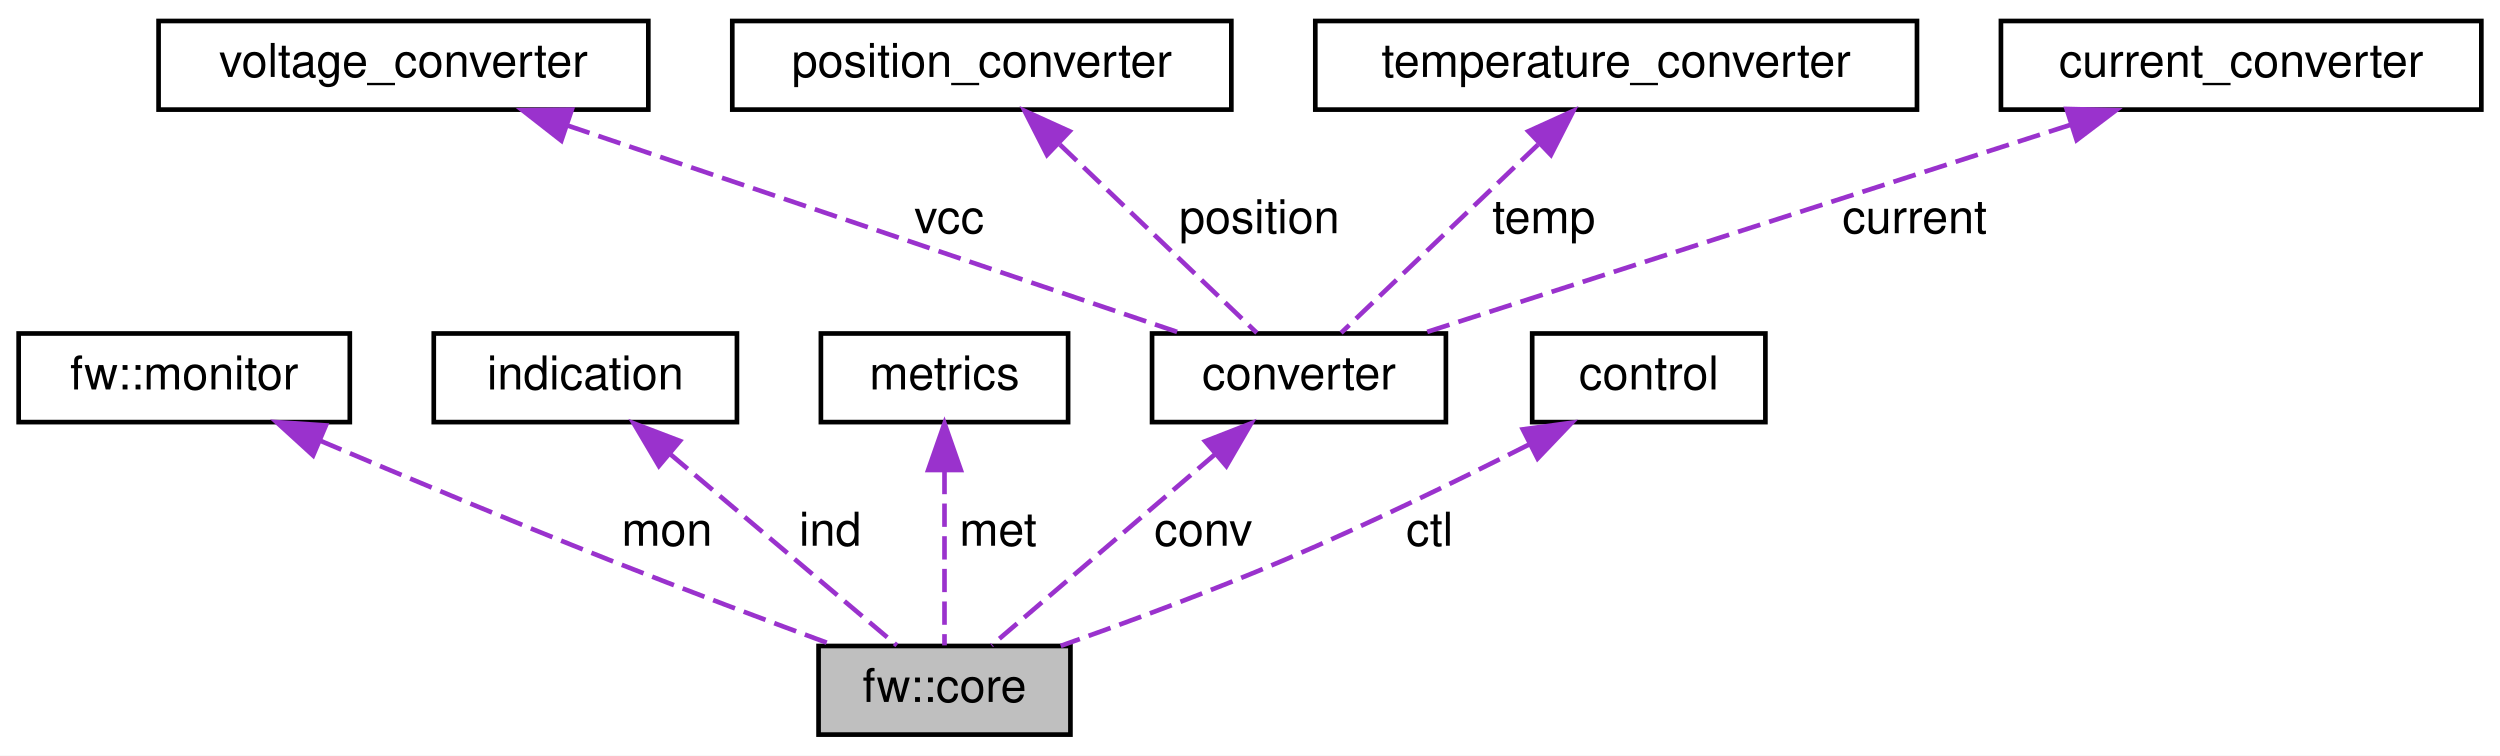
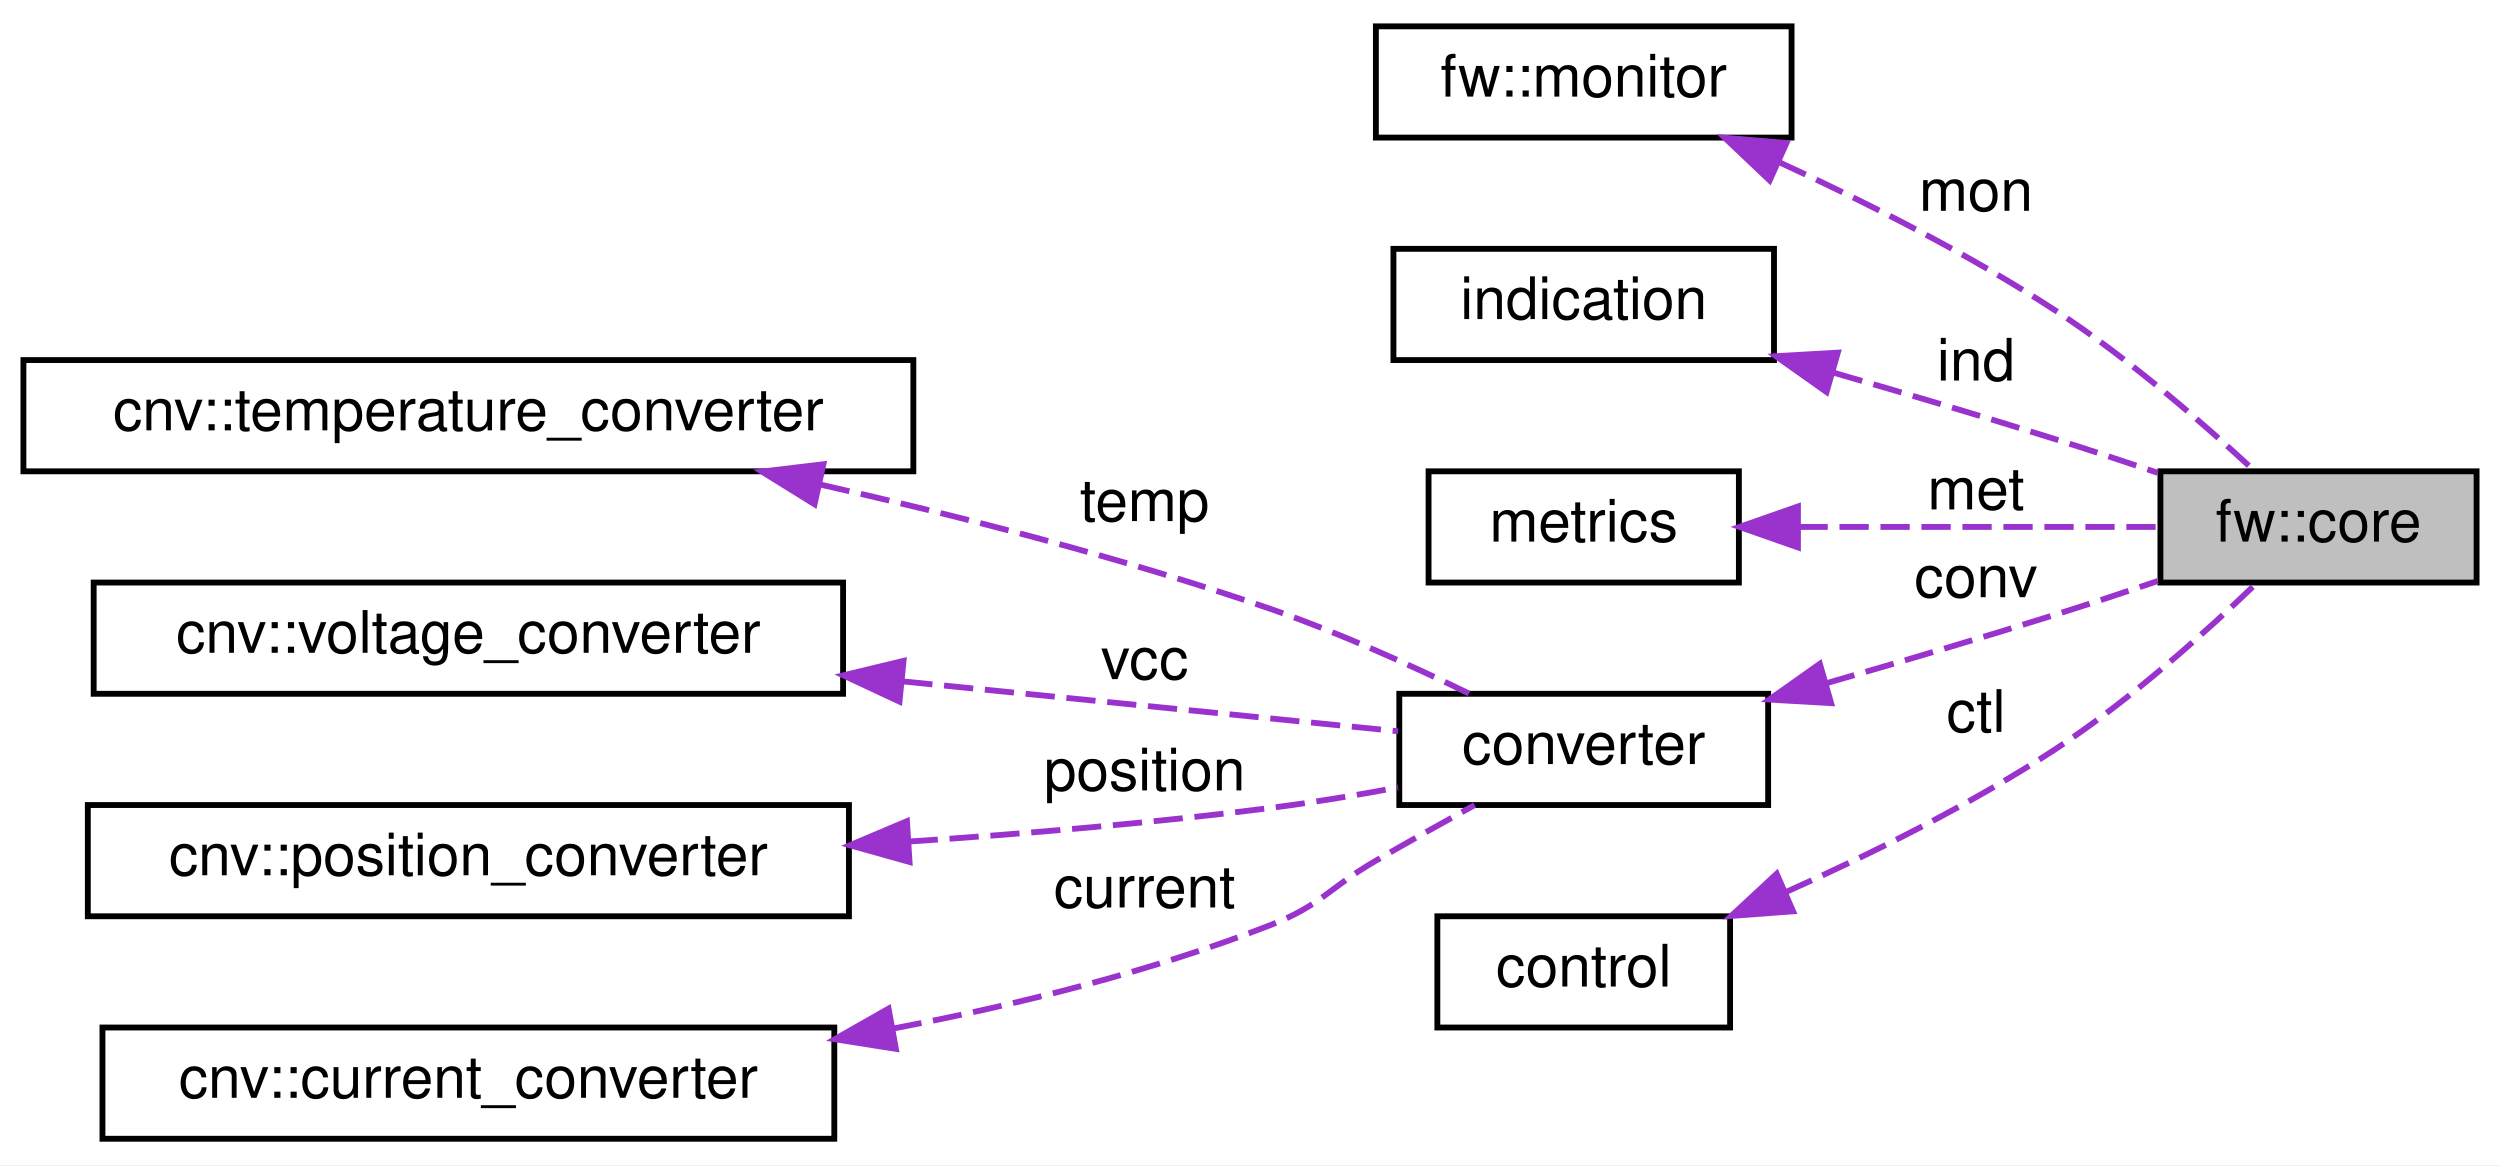
- <svg xmlns="http://www.w3.org/2000/svg" xmlns:xlink="http://www.w3.org/1999/xlink" width="536pt" height="162pt" viewBox="0.00 0.00 536.00 162.00">
-   <g id="graph0" class="graph" transform="scale(1 1) rotate(0) translate(4 158)">
-     <polygon fill="white" stroke="transparent" points="-4,4 -4,-158 532,-158 532,4 -4,4" />
+ <svg xmlns="http://www.w3.org/2000/svg" xmlns:xlink="http://www.w3.org/1999/xlink" width="427pt" height="199pt" viewBox="0.00 0.00 427.00 199.00">
+   <g id="graph0" class="graph" transform="scale(1 1) rotate(0) translate(4 195)">
+     <polygon fill="white" stroke="transparent" points="-4,4 -4,-195 423,-195 423,4 -4,4" />
    <g id="node1" class="node">
      <g id="a_node1">
        <a xlink:title=" ">
-           <polygon fill="#bfbfbf" stroke="black" points="171.5,-0.5 171.5,-19.5 225.5,-19.5 225.5,-0.5 171.5,-0.5" />
-           <text text-anchor="middle" x="198.5" y="-7.5" font-family="Helvetica,sans-Serif" font-size="10.00">fw::core</text>
+           <polygon fill="#bfbfbf" stroke="black" points="365,-95.5 365,-114.5 419,-114.5 419,-95.5 365,-95.5" />
+           <text text-anchor="middle" x="392" y="-102.5" font-family="Helvetica,sans-Serif" font-size="10.00">fw::core</text>
        </a>
      </g>
    </g>
    <g id="node2" class="node">
      <g id="a_node2">
        <a xlink:href="classfw_1_1monitor.html" target="_top" xlink:title=" ">
-           <polygon fill="white" stroke="black" points="0,-67.5 0,-86.5 71,-86.5 71,-67.5 0,-67.5" />
-           <text text-anchor="middle" x="35.5" y="-74.5" font-family="Helvetica,sans-Serif" font-size="10.00">fw::monitor</text>
+           <polygon fill="white" stroke="black" points="231,-171.5 231,-190.5 302,-190.5 302,-171.5 231,-171.5" />
+           <text text-anchor="middle" x="266.5" y="-178.5" font-family="Helvetica,sans-Serif" font-size="10.00">fw::monitor</text>
        </a>
      </g>
    </g>
    <g id="edge1" class="edge">
-       <path fill="none" stroke="#9a32cd" stroke-dasharray="5,2" d="M64.58,-63.54C82.39,-55.98 105.68,-46.25 126.5,-38 142.64,-31.61 160.95,-24.75 175.07,-19.54" />
-       <polygon fill="#9a32cd" stroke="#9a32cd" points="63.13,-60.35 55.3,-67.49 65.87,-66.79 63.13,-60.35" />
-       <text text-anchor="middle" x="139" y="-41" font-family="Helvetica,sans-Serif" font-size="10.00"> mon</text>
+       <path fill="none" stroke="#9a32cd" stroke-dasharray="5,2" d="M299.87,-167.3C314.69,-160.48 332.21,-151.64 347,-142 359.54,-133.83 372.49,-122.53 381.07,-114.57" />
+       <polygon fill="#9a32cd" stroke="#9a32cd" points="298.26,-164.18 290.57,-171.47 301.13,-170.57 298.26,-164.18" />
+       <text text-anchor="middle" x="333.5" y="-159" font-family="Helvetica,sans-Serif" font-size="10.00"> mon</text>
    </g>
    <g id="node3" class="node">
      <g id="a_node3">
        <a xlink:href="classindication.html" target="_top" xlink:title=" ">
-           <polygon fill="white" stroke="black" points="89,-67.5 89,-86.5 154,-86.5 154,-67.5 89,-67.5" />
-           <text text-anchor="middle" x="121.5" y="-74.5" font-family="Helvetica,sans-Serif" font-size="10.00">indication</text>
+           <polygon fill="white" stroke="black" points="234,-133.5 234,-152.5 299,-152.5 299,-133.5 234,-133.5" />
+           <text text-anchor="middle" x="266.5" y="-140.5" font-family="Helvetica,sans-Serif" font-size="10.00">indication</text>
        </a>
      </g>
    </g>
    <g id="edge2" class="edge">
-       <path fill="none" stroke="#9a32cd" stroke-dasharray="5,2" d="M139.61,-60.71C154.78,-47.91 175.89,-30.09 188.28,-19.63" />
-       <polygon fill="#9a32cd" stroke="#9a32cd" points="137.27,-58.11 131.88,-67.23 141.78,-63.46 137.27,-58.11" />
-       <text text-anchor="middle" x="174" y="-41" font-family="Helvetica,sans-Serif" font-size="10.00"> ind</text>
+       <path fill="none" stroke="#9a32cd" stroke-dasharray="5,2" d="M309.26,-131.32C321.46,-127.8 334.79,-123.84 347,-120 352.7,-118.21 358.78,-116.2 364.54,-114.24" />
+       <polygon fill="#9a32cd" stroke="#9a32cd" points="307.97,-128.04 299.32,-134.16 309.9,-134.77 307.97,-128.04" />
+       <text text-anchor="middle" x="333.5" y="-130" font-family="Helvetica,sans-Serif" font-size="10.00"> ind</text>
    </g>
    <g id="node4" class="node">
      <g id="a_node4">
        <a xlink:href="classmetrics.html" target="_top" xlink:title=" ">
-           <polygon fill="white" stroke="black" points="172,-67.5 172,-86.5 225,-86.5 225,-67.5 172,-67.5" />
-           <text text-anchor="middle" x="198.5" y="-74.5" font-family="Helvetica,sans-Serif" font-size="10.00">metrics</text>
+           <polygon fill="white" stroke="black" points="240,-95.5 240,-114.5 293,-114.5 293,-95.5 240,-95.5" />
+           <text text-anchor="middle" x="266.5" y="-102.5" font-family="Helvetica,sans-Serif" font-size="10.00">metrics</text>
        </a>
      </g>
    </g>
    <g id="edge3" class="edge">
-       <path fill="none" stroke="#9a32cd" stroke-dasharray="5,2" d="M198.5,-57.04C198.5,-44.67 198.5,-29.12 198.5,-19.63" />
-       <polygon fill="#9a32cd" stroke="#9a32cd" points="195,-57.23 198.5,-67.23 202,-57.23 195,-57.23" />
-       <text text-anchor="middle" x="210" y="-41" font-family="Helvetica,sans-Serif" font-size="10.00"> met</text>
+       <path fill="none" stroke="#9a32cd" stroke-dasharray="5,2" d="M303.18,-105C322.78,-105 346.68,-105 364.59,-105" />
+       <polygon fill="#9a32cd" stroke="#9a32cd" points="303.09,-101.5 293.09,-105 303.09,-108.5 303.09,-101.5" />
+       <text text-anchor="middle" x="333.5" y="-108" font-family="Helvetica,sans-Serif" font-size="10.00"> met</text>
    </g>
    <g id="node5" class="node">
      <g id="a_node5">
        <a xlink:href="structconverter.html" target="_top" xlink:title=" ">
-           <polygon fill="white" stroke="black" points="243,-67.5 243,-86.5 306,-86.5 306,-67.5 243,-67.5" />
-           <text text-anchor="middle" x="274.5" y="-74.5" font-family="Helvetica,sans-Serif" font-size="10.00">converter</text>
+           <polygon fill="white" stroke="black" points="235,-57.5 235,-76.5 298,-76.5 298,-57.5 235,-57.5" />
+           <text text-anchor="middle" x="266.5" y="-64.5" font-family="Helvetica,sans-Serif" font-size="10.00">converter</text>
        </a>
      </g>
    </g>
    <g id="edge4" class="edge">
-       <path fill="none" stroke="#9a32cd" stroke-dasharray="5,2" d="M256.63,-60.71C241.65,-47.91 220.82,-30.09 208.59,-19.63" />
-       <polygon fill="#9a32cd" stroke="#9a32cd" points="254.38,-63.39 264.25,-67.23 258.93,-58.07 254.38,-63.39" />
-       <text text-anchor="middle" x="254" y="-41" font-family="Helvetica,sans-Serif" font-size="10.00"> conv</text>
+       <path fill="none" stroke="#9a32cd" stroke-dasharray="5,2" d="M307.92,-78.3C320.48,-81.91 334.35,-86.02 347,-90 352.7,-91.79 358.78,-93.8 364.54,-95.76" />
+       <polygon fill="#9a32cd" stroke="#9a32cd" points="308.76,-74.9 298.18,-75.51 306.83,-81.63 308.76,-74.9" />
+       <text text-anchor="middle" x="333.5" y="-93" font-family="Helvetica,sans-Serif" font-size="10.00"> conv</text>
    </g>
    <g id="node6" class="node">
      <g id="a_node6">
-         <a xlink:href="classvoltage__converter.html" target="_top" xlink:title=" ">
-           <polygon fill="white" stroke="black" points="30,-134.5 30,-153.5 135,-153.5 135,-134.5 30,-134.5" />
-           <text text-anchor="middle" x="82.5" y="-141.5" font-family="Helvetica,sans-Serif" font-size="10.00">voltage_converter</text>
+         <a xlink:href="classcnv_1_1temperature__converter.html" target="_top" xlink:title=" ">
+           <polygon fill="white" stroke="black" points="0,-114.5 0,-133.5 152,-133.5 152,-114.5 0,-114.5" />
+           <text text-anchor="middle" x="76" y="-121.5" font-family="Helvetica,sans-Serif" font-size="10.00">cnv::temperature_converter</text>
        </a>
      </g>
    </g>
    <g id="edge5" class="edge">
-       <path fill="none" stroke="#9a32cd" stroke-dasharray="5,2" d="M117.65,-131.1C155.71,-118.21 215.5,-97.97 249.2,-86.56" />
-       <polygon fill="#9a32cd" stroke="#9a32cd" points="116.35,-127.85 108,-134.37 118.59,-134.48 116.35,-127.85" />
-       <text text-anchor="middle" x="199.5" y="-108" font-family="Helvetica,sans-Serif" font-size="10.00"> vcc</text>
+       <path fill="none" stroke="#9a32cd" stroke-dasharray="5,2" d="M136.2,-112.22C160.32,-106.75 188.29,-99.56 213,-91 224.55,-87 237.02,-81.36 246.9,-76.55" />
+       <polygon fill="#9a32cd" stroke="#9a32cd" points="135.12,-108.87 126.12,-114.45 136.64,-115.71 135.12,-108.87" />
+       <text text-anchor="middle" x="191.5" y="-106" font-family="Helvetica,sans-Serif" font-size="10.00"> temp</text>
    </g>
    <g id="node7" class="node">
      <g id="a_node7">
-         <a xlink:href="classposition__converter.html" target="_top" xlink:title=" ">
-           <polygon fill="white" stroke="black" points="153,-134.5 153,-153.5 260,-153.5 260,-134.5 153,-134.5" />
-           <text text-anchor="middle" x="206.5" y="-141.5" font-family="Helvetica,sans-Serif" font-size="10.00">position_converter</text>
+         <a xlink:href="classcnv_1_1voltage__converter.html" target="_top" xlink:title=" ">
+           <polygon fill="white" stroke="black" points="12,-76.5 12,-95.5 140,-95.5 140,-76.5 12,-76.5" />
+           <text text-anchor="middle" x="76" y="-83.5" font-family="Helvetica,sans-Serif" font-size="10.00">cnv::voltage_converter</text>
        </a>
      </g>
    </g>
    <g id="edge6" class="edge">
-       <path fill="none" stroke="#9a32cd" stroke-dasharray="5,2" d="M223.24,-127C236.58,-114.25 254.73,-96.89 265.47,-86.63" />
-       <polygon fill="#9a32cd" stroke="#9a32cd" points="220.48,-124.79 215.67,-134.23 225.32,-129.85 220.48,-124.79" />
-       <text text-anchor="middle" x="266" y="-108" font-family="Helvetica,sans-Serif" font-size="10.00"> position</text>
+       <path fill="none" stroke="#9a32cd" stroke-dasharray="5,2" d="M150.28,-78.61C179.66,-75.65 211.89,-72.4 234.78,-70.1" />
+       <polygon fill="#9a32cd" stroke="#9a32cd" points="149.63,-75.16 140.03,-79.65 150.33,-82.13 149.63,-75.16" />
+       <text text-anchor="middle" x="191.5" y="-79" font-family="Helvetica,sans-Serif" font-size="10.00"> vcc</text>
    </g>
    <g id="node8" class="node">
      <g id="a_node8">
-         <a xlink:href="classtemperature__converter.html" target="_top" xlink:title=" ">
-           <polygon fill="white" stroke="black" points="278,-134.5 278,-153.5 407,-153.5 407,-134.5 278,-134.5" />
-           <text text-anchor="middle" x="342.5" y="-141.5" font-family="Helvetica,sans-Serif" font-size="10.00">temperature_converter</text>
+         <a xlink:href="classcnv_1_1position__converter.html" target="_top" xlink:title=" ">
+           <polygon fill="white" stroke="black" points="11,-38.5 11,-57.5 141,-57.5 141,-38.5 11,-38.5" />
+           <text text-anchor="middle" x="76" y="-45.5" font-family="Helvetica,sans-Serif" font-size="10.00">cnv::position_converter</text>
        </a>
      </g>
    </g>
    <g id="edge7" class="edge">
-       <path fill="none" stroke="#9a32cd" stroke-dasharray="5,2" d="M325.76,-127C312.42,-114.25 294.27,-96.89 283.53,-86.63" />
-       <polygon fill="#9a32cd" stroke="#9a32cd" points="323.68,-129.85 333.33,-134.23 328.52,-124.79 323.68,-129.85" />
-       <text text-anchor="middle" x="327" y="-108" font-family="Helvetica,sans-Serif" font-size="10.00"> temp</text>
+       <path fill="none" stroke="#9a32cd" stroke-dasharray="5,2" d="M151.19,-51.26C171.29,-52.6 193.02,-54.45 213,-57 220.09,-57.91 227.66,-59.17 234.79,-60.5" />
+       <polygon fill="#9a32cd" stroke="#9a32cd" points="151.35,-47.77 141.15,-50.63 150.91,-54.75 151.35,-47.77" />
+       <text text-anchor="middle" x="191.5" y="-60" font-family="Helvetica,sans-Serif" font-size="10.00"> position</text>
    </g>
    <g id="node9" class="node">
      <g id="a_node9">
-         <a xlink:href="classcurrent__converter.html" target="_top" xlink:title=" ">
-           <polygon fill="white" stroke="black" points="425,-134.5 425,-153.5 528,-153.5 528,-134.5 425,-134.5" />
-           <text text-anchor="middle" x="476.5" y="-141.5" font-family="Helvetica,sans-Serif" font-size="10.00">current_converter</text>
+         <a xlink:href="classcnv_1_1current__converter.html" target="_top" xlink:title=" ">
+           <polygon fill="white" stroke="black" points="13.5,-0.5 13.5,-19.5 138.5,-19.5 138.5,-0.5 13.5,-0.5" />
+           <text text-anchor="middle" x="76" y="-7.5" font-family="Helvetica,sans-Serif" font-size="10.00">cnv::current_converter</text>
        </a>
      </g>
    </g>
    <g id="edge8" class="edge">
-       <path fill="none" stroke="#9a32cd" stroke-dasharray="5,2" d="M440.03,-131.27C400.01,-118.39 336.72,-98.02 301.11,-86.56" />
-       <polygon fill="#9a32cd" stroke="#9a32cd" points="439.08,-134.64 449.68,-134.37 441.23,-127.97 439.08,-134.64" />
-       <text text-anchor="middle" x="406.5" y="-108" font-family="Helvetica,sans-Serif" font-size="10.00"> current</text>
+       <path fill="none" stroke="#9a32cd" stroke-dasharray="5,2" d="M148.48,-19.31C169.69,-23.36 192.67,-29.06 213,-37 221.73,-40.41 222.89,-43.29 231,-48 236.44,-51.16 242.43,-54.5 247.86,-57.49" />
+       <polygon fill="#9a32cd" stroke="#9a32cd" points="149.02,-15.85 138.56,-17.5 147.77,-22.74 149.02,-15.85" />
+       <text text-anchor="middle" x="191.5" y="-40" font-family="Helvetica,sans-Serif" font-size="10.00"> current</text>
    </g>
    <g id="node10" class="node">
      <g id="a_node10">
        <a xlink:href="classcontrol.html" target="_top" xlink:title=" ">
-           <polygon fill="white" stroke="black" points="324.5,-67.5 324.5,-86.5 374.5,-86.5 374.5,-67.5 324.5,-67.5" />
-           <text text-anchor="middle" x="349.5" y="-74.5" font-family="Helvetica,sans-Serif" font-size="10.00">control</text>
+           <polygon fill="white" stroke="black" points="241.5,-19.5 241.5,-38.5 291.5,-38.5 291.5,-19.5 241.5,-19.5" />
+           <text text-anchor="middle" x="266.5" y="-26.5" font-family="Helvetica,sans-Serif" font-size="10.00">control</text>
        </a>
      </g>
    </g>
    <g id="edge9" class="edge">
-       <path fill="none" stroke="#9a32cd" stroke-dasharray="5,2" d="M323.79,-62.68C308.72,-55.07 289.23,-45.57 271.5,-38 255.72,-31.26 237.63,-24.56 223.41,-19.52" />
-       <polygon fill="#9a32cd" stroke="#9a32cd" points="322.49,-65.94 332.98,-67.36 325.66,-59.7 322.49,-65.94" />
-       <text text-anchor="middle" x="302.5" y="-41" font-family="Helvetica,sans-Serif" font-size="10.00"> ctl</text>
+       <path fill="none" stroke="#9a32cd" stroke-dasharray="5,2" d="M300.9,-42.58C315.53,-49.12 332.61,-57.59 347,-67 359.84,-75.4 372.94,-87.22 381.47,-95.44" />
+       <polygon fill="#9a32cd" stroke="#9a32cd" points="302.26,-39.35 291.69,-38.56 299.46,-45.77 302.26,-39.35" />
+       <text text-anchor="middle" x="333.5" y="-70" font-family="Helvetica,sans-Serif" font-size="10.00"> ctl</text>
    </g>
  </g>
</svg>
